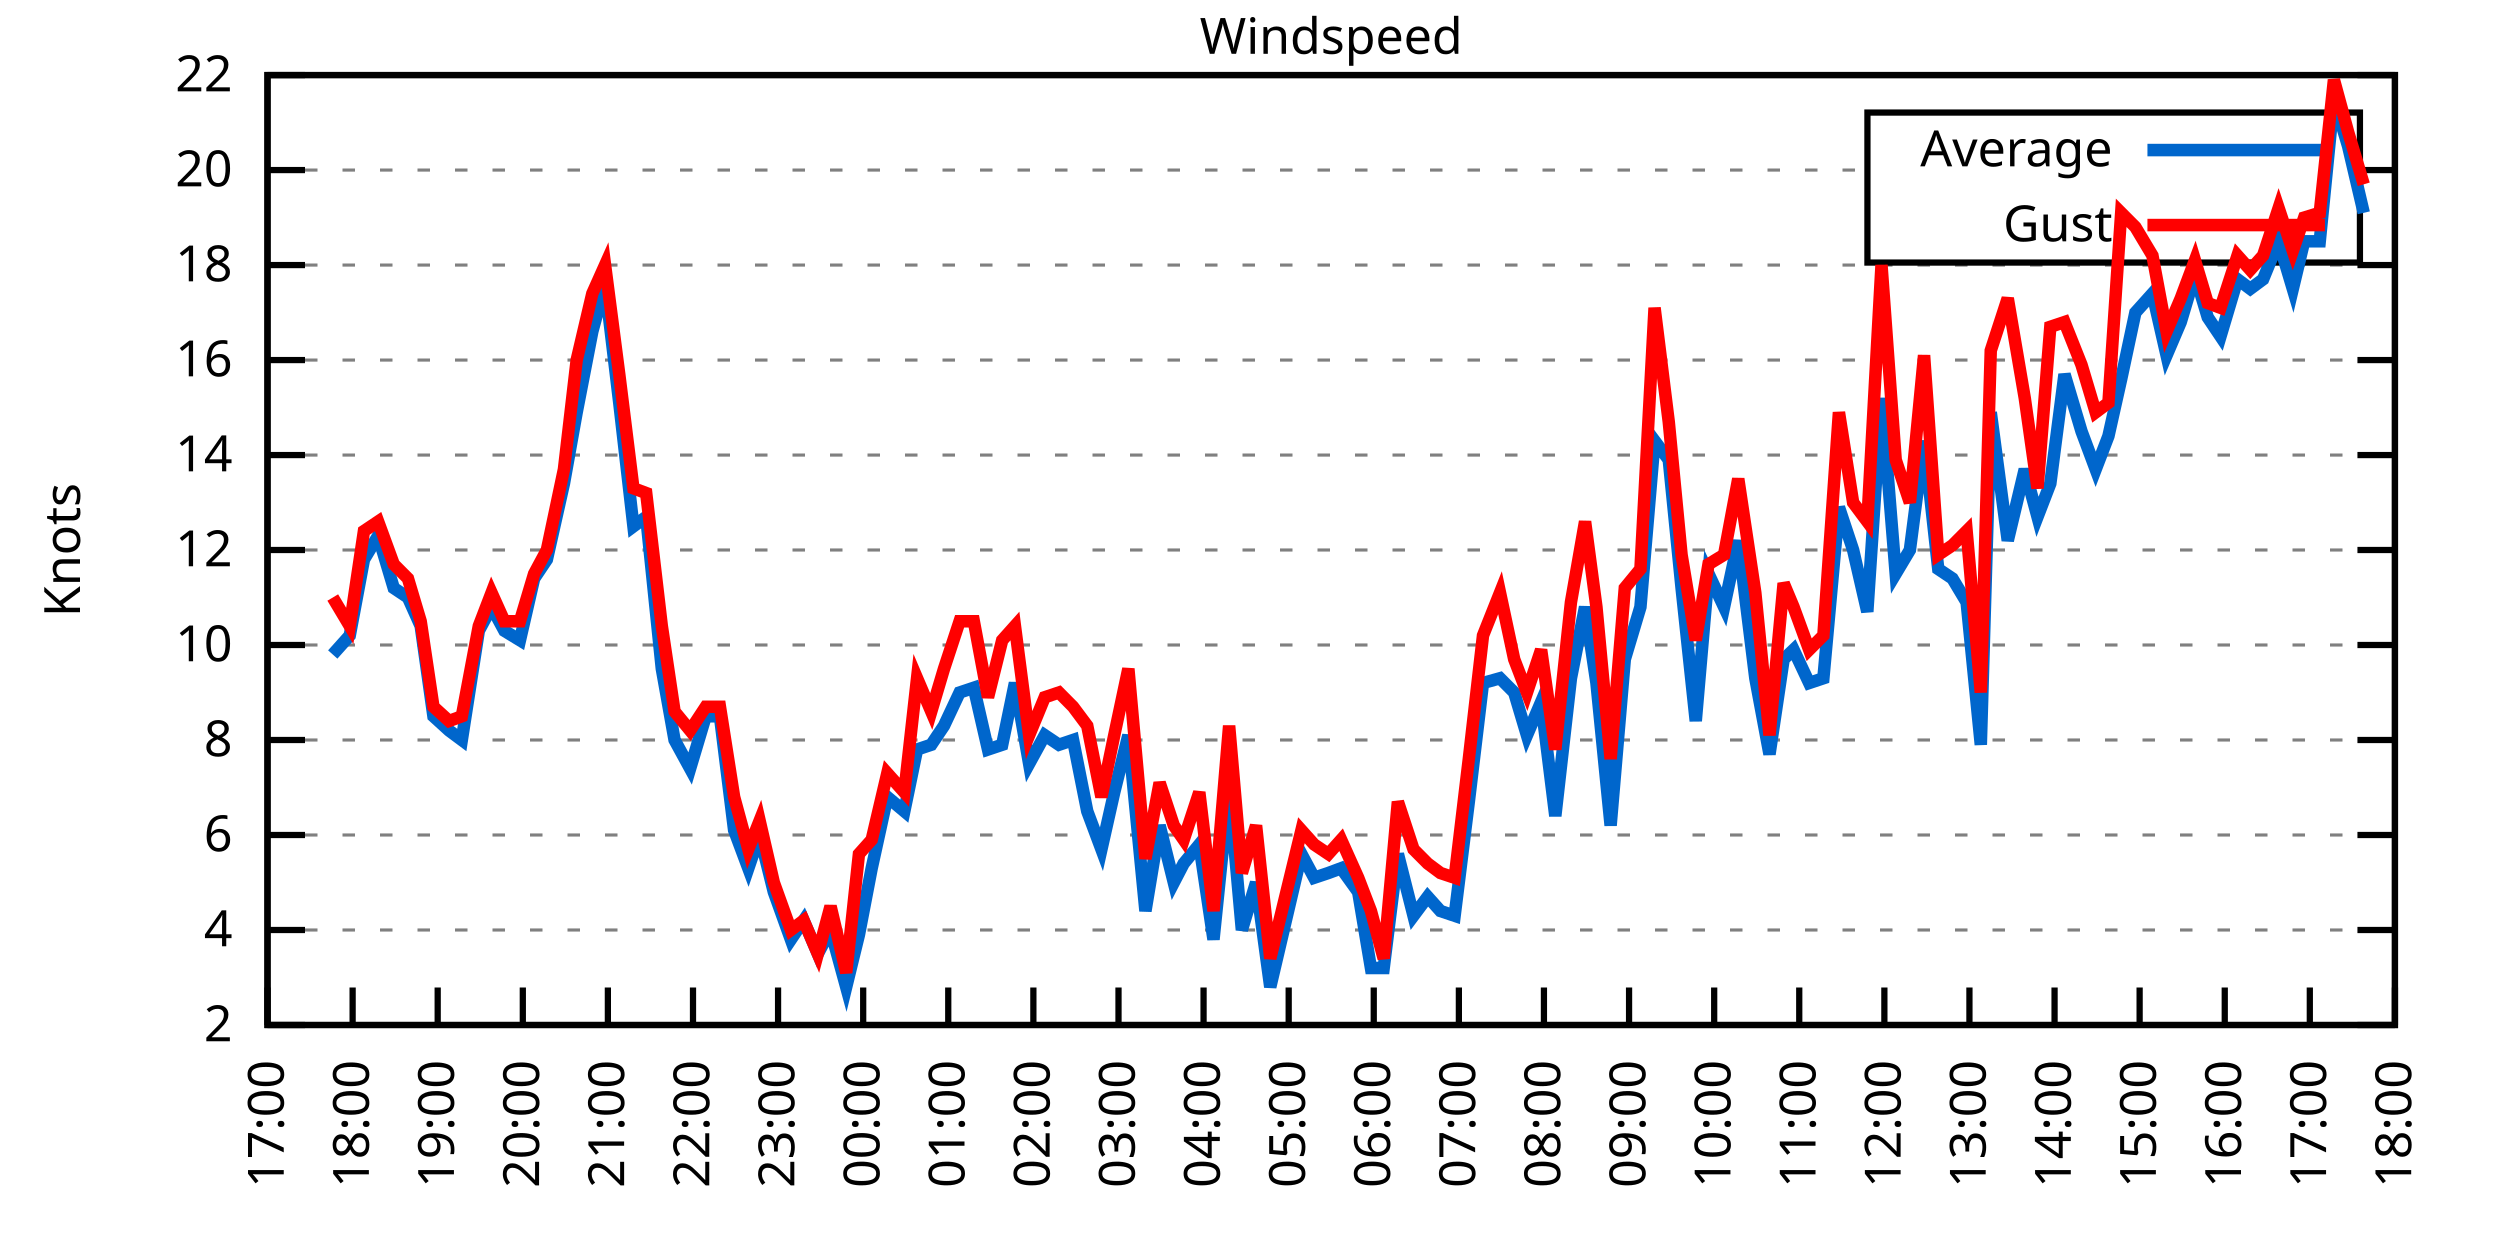
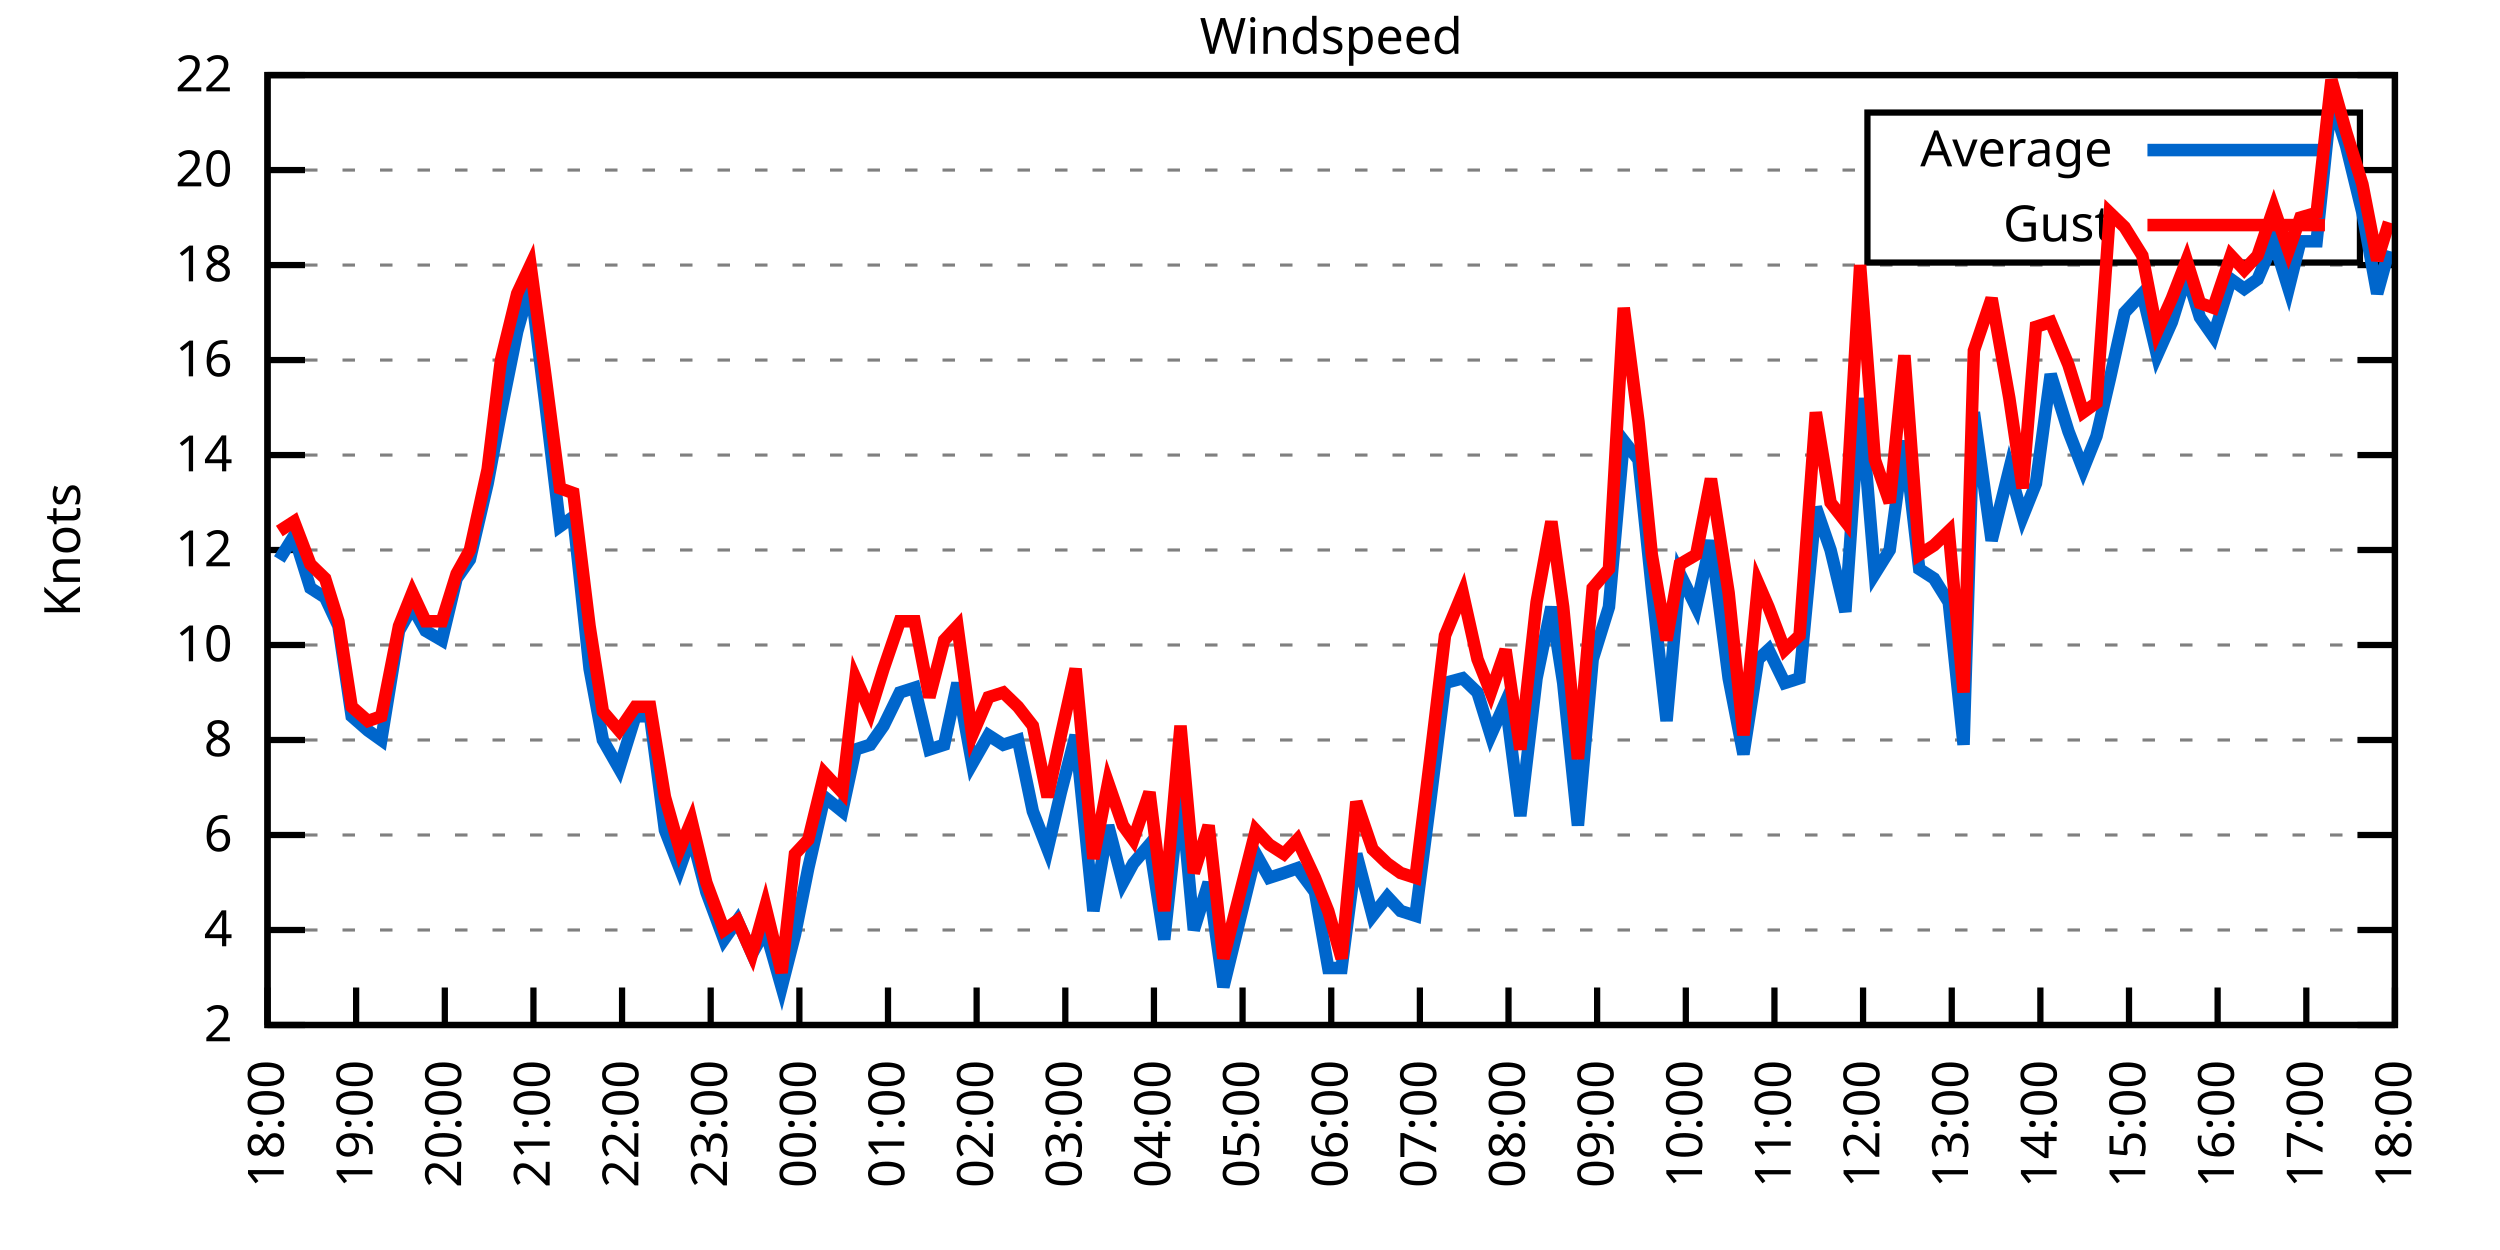
<svg xmlns="http://www.w3.org/2000/svg" xmlns:xlink="http://www.w3.org/1999/xlink" width="400" height="200" viewBox="0 0 400 200">
  <g id="gnuplot_canvas">
    <rect x="0" y="0" width="400" height="200" fill="none" />
    <defs>
      <circle id="gpDot" r="0.5" stroke-width="0.5" stroke="currentColor" />
      <path id="gpPt0" stroke-width="0.333" stroke="currentColor" d="M-1,0 h2 M0,-1 v2" />
      <path id="gpPt1" stroke-width="0.333" stroke="currentColor" d="M-1,-1 L1,1 M1,-1 L-1,1" />
      <path id="gpPt2" stroke-width="0.333" stroke="currentColor" d="M-1,0 L1,0 M0,-1 L0,1 M-1,-1 L1,1 M-1,1 L1,-1" />
      <rect id="gpPt3" stroke-width="0.333" stroke="currentColor" x="-1" y="-1" width="2" height="2" />
      <rect id="gpPt4" stroke-width="0.333" stroke="currentColor" fill="currentColor" x="-1" y="-1" width="2" height="2" />
      <circle id="gpPt5" stroke-width="0.333" stroke="currentColor" cx="0" cy="0" r="1" />
      <use xlink:href="#gpPt5" id="gpPt6" fill="currentColor" stroke="none" />
      <path id="gpPt7" stroke-width="0.333" stroke="currentColor" d="M0,-1.33 L-1.33,0.67 L1.33,0.67 z" />
      <use xlink:href="#gpPt7" id="gpPt8" fill="currentColor" stroke="none" />
      <use xlink:href="#gpPt7" id="gpPt9" stroke="currentColor" transform="rotate(180)" />
      <use xlink:href="#gpPt9" id="gpPt10" fill="currentColor" stroke="none" />
      <use xlink:href="#gpPt3" id="gpPt11" stroke="currentColor" transform="rotate(45)" />
      <use xlink:href="#gpPt11" id="gpPt12" fill="currentColor" stroke="none" />
      <path id="gpPt13" stroke-width="0.333" stroke="currentColor" d="M0,1.330 L1.265,0.411 L0.782,-1.067 L-0.782,-1.076 L-1.265,0.411 z" />
      <use xlink:href="#gpPt13" id="gpPt14" fill="currentColor" stroke="none" />
      <filter id="textbox" filterUnits="objectBoundingBox" x="0" y="0" height="1" width="1">
        <feFlood flood-color="white" flood-opacity="1" result="bgnd" />
        <feComposite in="SourceGraphic" in2="bgnd" operator="atop" />
      </filter>
      <filter id="greybox" filterUnits="objectBoundingBox" x="0" y="0" height="1" width="1">
        <feFlood flood-color="lightgrey" flood-opacity="1" result="grey" />
        <feComposite in="SourceGraphic" in2="grey" operator="atop" />
      </filter>
    </defs>
    <g fill="none" color="white" stroke="currentColor" stroke-width="1.00" stroke-linecap="butt" stroke-linejoin="miter">
</g>
    <g fill="none" color="black" stroke="currentColor" stroke-width="1.00" stroke-linecap="butt" stroke-linejoin="miter">
      <g stroke="none" shape-rendering="crispEdges">
        <polygon fill="rgb(255, 255, 255)" points="42.80,164.00 383.18,164.00 383.18,12.02 42.80,12.02 " />
      </g>
    </g>
    <g fill="none" color="black" stroke="currentColor" stroke-width="1.00" stroke-linecap="butt" stroke-linejoin="miter">
</g>
    <g fill="none" color="black" stroke="black" stroke-width="0.50" stroke-linecap="butt" stroke-linejoin="miter">
</g>
    <g fill="none" color="gray" stroke="currentColor" stroke-width="0.50" stroke-linecap="butt" stroke-linejoin="miter">
      <path stroke="gray" stroke-dasharray="2,4" class="gridline" d="M42.80,164.00 L383.19,164.00  " />
    </g>
    <g fill="none" color="gray" stroke="gray" stroke-width="1.00" stroke-linecap="butt" stroke-linejoin="miter">
</g>
    <g fill="none" color="black" stroke="currentColor" stroke-width="1.00" stroke-linecap="butt" stroke-linejoin="miter">
      <path stroke="black" d="M42.80,164.00 L48.80,164.00 M383.19,164.00 L377.19,164.00  " />
      <g transform="translate(37.20,166.60)" stroke="none" fill="black" font-family="Sans" font-size="8.00" text-anchor="end">
        <text>
          <tspan font-family="Sans"> 2</tspan>
        </text>
      </g>
    </g>
    <g fill="none" color="black" stroke="currentColor" stroke-width="1.00" stroke-linecap="butt" stroke-linejoin="miter">
</g>
    <g fill="none" color="black" stroke="black" stroke-width="0.50" stroke-linecap="butt" stroke-linejoin="miter">
</g>
    <g fill="none" color="gray" stroke="currentColor" stroke-width="0.50" stroke-linecap="butt" stroke-linejoin="miter">
      <path stroke="gray" stroke-dasharray="2,4" class="gridline" d="M42.80,148.80 L383.19,148.80  " />
    </g>
    <g fill="none" color="gray" stroke="gray" stroke-width="1.00" stroke-linecap="butt" stroke-linejoin="miter">
</g>
    <g fill="none" color="black" stroke="currentColor" stroke-width="1.00" stroke-linecap="butt" stroke-linejoin="miter">
      <path stroke="black" d="M42.80,148.80 L48.80,148.80 M383.19,148.80 L377.19,148.80  " />
      <g transform="translate(37.20,151.40)" stroke="none" fill="black" font-family="Sans" font-size="8.00" text-anchor="end">
        <text>
          <tspan font-family="Sans"> 4</tspan>
        </text>
      </g>
    </g>
    <g fill="none" color="black" stroke="currentColor" stroke-width="1.00" stroke-linecap="butt" stroke-linejoin="miter">
</g>
    <g fill="none" color="black" stroke="black" stroke-width="0.50" stroke-linecap="butt" stroke-linejoin="miter">
</g>
    <g fill="none" color="gray" stroke="currentColor" stroke-width="0.50" stroke-linecap="butt" stroke-linejoin="miter">
      <path stroke="gray" stroke-dasharray="2,4" class="gridline" d="M42.80,133.60 L383.19,133.60  " />
    </g>
    <g fill="none" color="gray" stroke="gray" stroke-width="1.00" stroke-linecap="butt" stroke-linejoin="miter">
</g>
    <g fill="none" color="black" stroke="currentColor" stroke-width="1.00" stroke-linecap="butt" stroke-linejoin="miter">
      <path stroke="black" d="M42.80,133.60 L48.80,133.60 M383.19,133.60 L377.19,133.60  " />
      <g transform="translate(37.20,136.20)" stroke="none" fill="black" font-family="Sans" font-size="8.00" text-anchor="end">
        <text>
          <tspan font-family="Sans"> 6</tspan>
        </text>
      </g>
    </g>
    <g fill="none" color="black" stroke="currentColor" stroke-width="1.00" stroke-linecap="butt" stroke-linejoin="miter">
</g>
    <g fill="none" color="black" stroke="black" stroke-width="0.50" stroke-linecap="butt" stroke-linejoin="miter">
</g>
    <g fill="none" color="gray" stroke="currentColor" stroke-width="0.50" stroke-linecap="butt" stroke-linejoin="miter">
      <path stroke="gray" stroke-dasharray="2,4" class="gridline" d="M42.80,118.40 L383.19,118.40  " />
    </g>
    <g fill="none" color="gray" stroke="gray" stroke-width="1.00" stroke-linecap="butt" stroke-linejoin="miter">
</g>
    <g fill="none" color="black" stroke="currentColor" stroke-width="1.00" stroke-linecap="butt" stroke-linejoin="miter">
      <path stroke="black" d="M42.80,118.40 L48.80,118.40 M383.19,118.40 L377.19,118.40  " />
      <g transform="translate(37.20,121.00)" stroke="none" fill="black" font-family="Sans" font-size="8.00" text-anchor="end">
        <text>
          <tspan font-family="Sans"> 8</tspan>
        </text>
      </g>
    </g>
    <g fill="none" color="black" stroke="currentColor" stroke-width="1.00" stroke-linecap="butt" stroke-linejoin="miter">
</g>
    <g fill="none" color="black" stroke="black" stroke-width="0.50" stroke-linecap="butt" stroke-linejoin="miter">
</g>
    <g fill="none" color="gray" stroke="currentColor" stroke-width="0.50" stroke-linecap="butt" stroke-linejoin="miter">
      <path stroke="gray" stroke-dasharray="2,4" class="gridline" d="M42.80,103.20 L383.19,103.20  " />
    </g>
    <g fill="none" color="gray" stroke="gray" stroke-width="1.00" stroke-linecap="butt" stroke-linejoin="miter">
</g>
    <g fill="none" color="black" stroke="currentColor" stroke-width="1.00" stroke-linecap="butt" stroke-linejoin="miter">
      <path stroke="black" d="M42.80,103.20 L48.80,103.20 M383.19,103.20 L377.19,103.20  " />
      <g transform="translate(37.20,105.80)" stroke="none" fill="black" font-family="Sans" font-size="8.00" text-anchor="end">
        <text>
          <tspan font-family="Sans"> 10</tspan>
        </text>
      </g>
    </g>
    <g fill="none" color="black" stroke="currentColor" stroke-width="1.00" stroke-linecap="butt" stroke-linejoin="miter">
</g>
    <g fill="none" color="black" stroke="black" stroke-width="0.50" stroke-linecap="butt" stroke-linejoin="miter">
</g>
    <g fill="none" color="gray" stroke="currentColor" stroke-width="0.50" stroke-linecap="butt" stroke-linejoin="miter">
      <path stroke="gray" stroke-dasharray="2,4" class="gridline" d="M42.80,88.00 L383.19,88.00  " />
    </g>
    <g fill="none" color="gray" stroke="gray" stroke-width="1.00" stroke-linecap="butt" stroke-linejoin="miter">
</g>
    <g fill="none" color="black" stroke="currentColor" stroke-width="1.00" stroke-linecap="butt" stroke-linejoin="miter">
      <path stroke="black" d="M42.80,88.00 L48.80,88.00 M383.19,88.00 L377.19,88.00  " />
      <g transform="translate(37.20,90.60)" stroke="none" fill="black" font-family="Sans" font-size="8.00" text-anchor="end">
        <text>
          <tspan font-family="Sans"> 12</tspan>
        </text>
      </g>
    </g>
    <g fill="none" color="black" stroke="currentColor" stroke-width="1.00" stroke-linecap="butt" stroke-linejoin="miter">
</g>
    <g fill="none" color="black" stroke="black" stroke-width="0.50" stroke-linecap="butt" stroke-linejoin="miter">
</g>
    <g fill="none" color="gray" stroke="currentColor" stroke-width="0.50" stroke-linecap="butt" stroke-linejoin="miter">
      <path stroke="gray" stroke-dasharray="2,4" class="gridline" d="M42.80,72.81 L383.19,72.81  " />
    </g>
    <g fill="none" color="gray" stroke="gray" stroke-width="1.00" stroke-linecap="butt" stroke-linejoin="miter">
</g>
    <g fill="none" color="black" stroke="currentColor" stroke-width="1.00" stroke-linecap="butt" stroke-linejoin="miter">
      <path stroke="black" d="M42.80,72.81 L48.80,72.81 M383.19,72.81 L377.19,72.81  " />
      <g transform="translate(37.20,75.41)" stroke="none" fill="black" font-family="Sans" font-size="8.00" text-anchor="end">
        <text>
          <tspan font-family="Sans"> 14</tspan>
        </text>
      </g>
    </g>
    <g fill="none" color="black" stroke="currentColor" stroke-width="1.00" stroke-linecap="butt" stroke-linejoin="miter">
</g>
    <g fill="none" color="black" stroke="black" stroke-width="0.50" stroke-linecap="butt" stroke-linejoin="miter">
</g>
    <g fill="none" color="gray" stroke="currentColor" stroke-width="0.50" stroke-linecap="butt" stroke-linejoin="miter">
      <path stroke="gray" stroke-dasharray="2,4" class="gridline" d="M42.80,57.61 L383.19,57.61  " />
    </g>
    <g fill="none" color="gray" stroke="gray" stroke-width="1.00" stroke-linecap="butt" stroke-linejoin="miter">
</g>
    <g fill="none" color="black" stroke="currentColor" stroke-width="1.00" stroke-linecap="butt" stroke-linejoin="miter">
      <path stroke="black" d="M42.80,57.61 L48.80,57.61 M383.19,57.61 L377.19,57.61  " />
      <g transform="translate(37.20,60.21)" stroke="none" fill="black" font-family="Sans" font-size="8.00" text-anchor="end">
        <text>
          <tspan font-family="Sans"> 16</tspan>
        </text>
      </g>
    </g>
    <g fill="none" color="black" stroke="currentColor" stroke-width="1.00" stroke-linecap="butt" stroke-linejoin="miter">
</g>
    <g fill="none" color="black" stroke="black" stroke-width="0.50" stroke-linecap="butt" stroke-linejoin="miter">
</g>
    <g fill="none" color="gray" stroke="currentColor" stroke-width="0.50" stroke-linecap="butt" stroke-linejoin="miter">
      <path stroke="gray" stroke-dasharray="2,4" class="gridline" d="M42.80,42.41 L383.19,42.41  " />
    </g>
    <g fill="none" color="gray" stroke="gray" stroke-width="1.00" stroke-linecap="butt" stroke-linejoin="miter">
</g>
    <g fill="none" color="black" stroke="currentColor" stroke-width="1.00" stroke-linecap="butt" stroke-linejoin="miter">
      <path stroke="black" d="M42.80,42.41 L48.80,42.41 M383.19,42.41 L377.19,42.41  " />
      <g transform="translate(37.20,45.01)" stroke="none" fill="black" font-family="Sans" font-size="8.00" text-anchor="end">
        <text>
          <tspan font-family="Sans"> 18</tspan>
        </text>
      </g>
    </g>
    <g fill="none" color="black" stroke="currentColor" stroke-width="1.00" stroke-linecap="butt" stroke-linejoin="miter">
</g>
    <g fill="none" color="black" stroke="black" stroke-width="0.50" stroke-linecap="butt" stroke-linejoin="miter">
</g>
    <g fill="none" color="gray" stroke="currentColor" stroke-width="0.50" stroke-linecap="butt" stroke-linejoin="miter">
      <path stroke="gray" stroke-dasharray="2,4" class="gridline" d="M42.80,27.21 L298.79,27.21 M377.59,27.21 L383.19,27.21  " />
    </g>
    <g fill="none" color="gray" stroke="gray" stroke-width="1.00" stroke-linecap="butt" stroke-linejoin="miter">
</g>
    <g fill="none" color="black" stroke="currentColor" stroke-width="1.00" stroke-linecap="butt" stroke-linejoin="miter">
      <path stroke="black" d="M42.80,27.21 L48.80,27.21 M383.19,27.21 L377.19,27.21  " />
      <g transform="translate(37.20,29.81)" stroke="none" fill="black" font-family="Sans" font-size="8.00" text-anchor="end">
        <text>
          <tspan font-family="Sans"> 20</tspan>
        </text>
      </g>
    </g>
    <g fill="none" color="black" stroke="currentColor" stroke-width="1.00" stroke-linecap="butt" stroke-linejoin="miter">
</g>
    <g fill="none" color="black" stroke="black" stroke-width="0.50" stroke-linecap="butt" stroke-linejoin="miter">
</g>
    <g fill="none" color="gray" stroke="currentColor" stroke-width="0.50" stroke-linecap="butt" stroke-linejoin="miter">
      <path stroke="gray" stroke-dasharray="2,4" class="gridline" d="M42.80,12.01 L383.19,12.01  " />
    </g>
    <g fill="none" color="gray" stroke="gray" stroke-width="1.00" stroke-linecap="butt" stroke-linejoin="miter">
</g>
    <g fill="none" color="black" stroke="currentColor" stroke-width="1.00" stroke-linecap="butt" stroke-linejoin="miter">
      <path stroke="black" d="M42.80,12.01 L48.80,12.01 M383.19,12.01 L377.19,12.01  " />
      <g transform="translate(37.20,14.61)" stroke="none" fill="black" font-family="Sans" font-size="8.00" text-anchor="end">
        <text>
          <tspan font-family="Sans"> 22</tspan>
        </text>
      </g>
    </g>
    <g fill="none" color="black" stroke="currentColor" stroke-width="1.00" stroke-linecap="butt" stroke-linejoin="miter">
      <path stroke="black" d="M42.80,164.00 L42.80,158.00  " />
      <g transform="translate(45.40,169.60) rotate(270.00)" stroke="none" fill="black" font-family="Sans" font-size="8.00" text-anchor="end">
        <text>
-           <tspan font-family="Sans">17:00</tspan>
-         </text>
-       </g>
-     </g>
-     <g fill="none" color="black" stroke="currentColor" stroke-width="1.00" stroke-linecap="butt" stroke-linejoin="miter">
-       <path stroke="black" d="M56.42,164.00 L56.42,158.00  " />
-       <g transform="translate(59.02,169.60) rotate(270.00)" stroke="none" fill="black" font-family="Sans" font-size="8.00" text-anchor="end">
-         <text>
          <tspan font-family="Sans">18:00</tspan>
        </text>
      </g>
    </g>
    <g fill="none" color="black" stroke="currentColor" stroke-width="1.00" stroke-linecap="butt" stroke-linejoin="miter">
-       <path stroke="black" d="M70.03,164.00 L70.03,158.00  " />
-       <g transform="translate(72.63,169.60) rotate(270.00)" stroke="none" fill="black" font-family="Sans" font-size="8.00" text-anchor="end">
+       <path stroke="black" d="M56.98,164.00 L56.98,158.00  " />
+       <g transform="translate(59.58,169.60) rotate(270.00)" stroke="none" fill="black" font-family="Sans" font-size="8.00" text-anchor="end">
        <text>
          <tspan font-family="Sans">19:00</tspan>
        </text>
      </g>
    </g>
    <g fill="none" color="black" stroke="currentColor" stroke-width="1.00" stroke-linecap="butt" stroke-linejoin="miter">
-       <path stroke="black" d="M83.65,164.00 L83.65,158.00  " />
-       <g transform="translate(86.25,169.60) rotate(270.00)" stroke="none" fill="black" font-family="Sans" font-size="8.00" text-anchor="end">
+       <path stroke="black" d="M71.17,164.00 L71.17,158.00  " />
+       <g transform="translate(73.77,169.60) rotate(270.00)" stroke="none" fill="black" font-family="Sans" font-size="8.00" text-anchor="end">
        <text>
          <tspan font-family="Sans">20:00</tspan>
        </text>
      </g>
    </g>
    <g fill="none" color="black" stroke="currentColor" stroke-width="1.00" stroke-linecap="butt" stroke-linejoin="miter">
-       <path stroke="black" d="M97.26,164.00 L97.26,158.00  " />
-       <g transform="translate(99.86,169.60) rotate(270.00)" stroke="none" fill="black" font-family="Sans" font-size="8.00" text-anchor="end">
+       <path stroke="black" d="M85.35,164.00 L85.35,158.00  " />
+       <g transform="translate(87.95,169.60) rotate(270.00)" stroke="none" fill="black" font-family="Sans" font-size="8.00" text-anchor="end">
        <text>
          <tspan font-family="Sans">21:00</tspan>
        </text>
      </g>
    </g>
    <g fill="none" color="black" stroke="currentColor" stroke-width="1.00" stroke-linecap="butt" stroke-linejoin="miter">
-       <path stroke="black" d="M110.88,164.00 L110.88,158.00  " />
-       <g transform="translate(113.48,169.60) rotate(270.00)" stroke="none" fill="black" font-family="Sans" font-size="8.00" text-anchor="end">
+       <path stroke="black" d="M99.53,164.00 L99.53,158.00  " />
+       <g transform="translate(102.13,169.60) rotate(270.00)" stroke="none" fill="black" font-family="Sans" font-size="8.00" text-anchor="end">
        <text>
          <tspan font-family="Sans">22:00</tspan>
        </text>
      </g>
    </g>
    <g fill="none" color="black" stroke="currentColor" stroke-width="1.00" stroke-linecap="butt" stroke-linejoin="miter">
-       <path stroke="black" d="M124.49,164.00 L124.49,158.00  " />
-       <g transform="translate(127.09,169.60) rotate(270.00)" stroke="none" fill="black" font-family="Sans" font-size="8.00" text-anchor="end">
+       <path stroke="black" d="M113.71,164.00 L113.71,158.00  " />
+       <g transform="translate(116.31,169.60) rotate(270.00)" stroke="none" fill="black" font-family="Sans" font-size="8.00" text-anchor="end">
        <text>
          <tspan font-family="Sans">23:00</tspan>
        </text>
      </g>
    </g>
    <g fill="none" color="black" stroke="currentColor" stroke-width="1.00" stroke-linecap="butt" stroke-linejoin="miter">
-       <path stroke="black" d="M138.11,164.00 L138.11,158.00  " />
-       <g transform="translate(140.71,169.60) rotate(270.00)" stroke="none" fill="black" font-family="Sans" font-size="8.00" text-anchor="end">
+       <path stroke="black" d="M127.90,164.00 L127.90,158.00  " />
+       <g transform="translate(130.50,169.60) rotate(270.00)" stroke="none" fill="black" font-family="Sans" font-size="8.00" text-anchor="end">
        <text>
          <tspan font-family="Sans">00:00</tspan>
        </text>
      </g>
    </g>
    <g fill="none" color="black" stroke="currentColor" stroke-width="1.00" stroke-linecap="butt" stroke-linejoin="miter">
-       <path stroke="black" d="M151.72,164.00 L151.72,158.00  " />
-       <g transform="translate(154.32,169.60) rotate(270.00)" stroke="none" fill="black" font-family="Sans" font-size="8.00" text-anchor="end">
+       <path stroke="black" d="M142.08,164.00 L142.08,158.00  " />
+       <g transform="translate(144.68,169.60) rotate(270.00)" stroke="none" fill="black" font-family="Sans" font-size="8.00" text-anchor="end">
        <text>
          <tspan font-family="Sans">01:00</tspan>
        </text>
      </g>
    </g>
    <g fill="none" color="black" stroke="currentColor" stroke-width="1.00" stroke-linecap="butt" stroke-linejoin="miter">
-       <path stroke="black" d="M165.34,164.00 L165.34,158.00  " />
-       <g transform="translate(167.94,169.60) rotate(270.00)" stroke="none" fill="black" font-family="Sans" font-size="8.00" text-anchor="end">
+       <path stroke="black" d="M156.26,164.00 L156.26,158.00  " />
+       <g transform="translate(158.86,169.60) rotate(270.00)" stroke="none" fill="black" font-family="Sans" font-size="8.00" text-anchor="end">
        <text>
          <tspan font-family="Sans">02:00</tspan>
        </text>
      </g>
    </g>
    <g fill="none" color="black" stroke="currentColor" stroke-width="1.00" stroke-linecap="butt" stroke-linejoin="miter">
-       <path stroke="black" d="M178.96,164.00 L178.96,158.00  " />
-       <g transform="translate(181.56,169.60) rotate(270.00)" stroke="none" fill="black" font-family="Sans" font-size="8.00" text-anchor="end">
+       <path stroke="black" d="M170.45,164.00 L170.45,158.00  " />
+       <g transform="translate(173.05,169.60) rotate(270.00)" stroke="none" fill="black" font-family="Sans" font-size="8.00" text-anchor="end">
        <text>
          <tspan font-family="Sans">03:00</tspan>
        </text>
      </g>
    </g>
    <g fill="none" color="black" stroke="currentColor" stroke-width="1.00" stroke-linecap="butt" stroke-linejoin="miter">
-       <path stroke="black" d="M192.57,164.00 L192.57,158.00  " />
-       <g transform="translate(195.17,169.60) rotate(270.00)" stroke="none" fill="black" font-family="Sans" font-size="8.00" text-anchor="end">
+       <path stroke="black" d="M184.63,164.00 L184.63,158.00  " />
+       <g transform="translate(187.23,169.60) rotate(270.00)" stroke="none" fill="black" font-family="Sans" font-size="8.00" text-anchor="end">
        <text>
          <tspan font-family="Sans">04:00</tspan>
        </text>
      </g>
    </g>
    <g fill="none" color="black" stroke="currentColor" stroke-width="1.00" stroke-linecap="butt" stroke-linejoin="miter">
-       <path stroke="black" d="M206.19,164.00 L206.19,158.00  " />
-       <g transform="translate(208.79,169.60) rotate(270.00)" stroke="none" fill="black" font-family="Sans" font-size="8.00" text-anchor="end">
+       <path stroke="black" d="M198.81,164.00 L198.81,158.00  " />
+       <g transform="translate(201.41,169.60) rotate(270.00)" stroke="none" fill="black" font-family="Sans" font-size="8.00" text-anchor="end">
        <text>
          <tspan font-family="Sans">05:00</tspan>
        </text>
      </g>
    </g>
    <g fill="none" color="black" stroke="currentColor" stroke-width="1.00" stroke-linecap="butt" stroke-linejoin="miter">
-       <path stroke="black" d="M219.80,164.00 L219.80,158.00  " />
-       <g transform="translate(222.40,169.60) rotate(270.00)" stroke="none" fill="black" font-family="Sans" font-size="8.00" text-anchor="end">
+       <path stroke="black" d="M213.00,164.00 L213.00,158.00  " />
+       <g transform="translate(215.60,169.60) rotate(270.00)" stroke="none" fill="black" font-family="Sans" font-size="8.00" text-anchor="end">
        <text>
          <tspan font-family="Sans">06:00</tspan>
        </text>
      </g>
    </g>
    <g fill="none" color="black" stroke="currentColor" stroke-width="1.00" stroke-linecap="butt" stroke-linejoin="miter">
-       <path stroke="black" d="M233.42,164.00 L233.42,158.00  " />
-       <g transform="translate(236.02,169.60) rotate(270.00)" stroke="none" fill="black" font-family="Sans" font-size="8.00" text-anchor="end">
+       <path stroke="black" d="M227.18,164.00 L227.18,158.00  " />
+       <g transform="translate(229.78,169.60) rotate(270.00)" stroke="none" fill="black" font-family="Sans" font-size="8.00" text-anchor="end">
        <text>
          <tspan font-family="Sans">07:00</tspan>
        </text>
      </g>
    </g>
    <g fill="none" color="black" stroke="currentColor" stroke-width="1.00" stroke-linecap="butt" stroke-linejoin="miter">
-       <path stroke="black" d="M247.03,164.00 L247.03,158.00  " />
-       <g transform="translate(249.63,169.60) rotate(270.00)" stroke="none" fill="black" font-family="Sans" font-size="8.00" text-anchor="end">
+       <path stroke="black" d="M241.36,164.00 L241.36,158.00  " />
+       <g transform="translate(243.96,169.60) rotate(270.00)" stroke="none" fill="black" font-family="Sans" font-size="8.00" text-anchor="end">
        <text>
          <tspan font-family="Sans">08:00</tspan>
        </text>
      </g>
    </g>
    <g fill="none" color="black" stroke="currentColor" stroke-width="1.00" stroke-linecap="butt" stroke-linejoin="miter">
-       <path stroke="black" d="M260.65,164.00 L260.65,158.00  " />
-       <g transform="translate(263.25,169.60) rotate(270.00)" stroke="none" fill="black" font-family="Sans" font-size="8.00" text-anchor="end">
+       <path stroke="black" d="M255.54,164.00 L255.54,158.00  " />
+       <g transform="translate(258.14,169.60) rotate(270.00)" stroke="none" fill="black" font-family="Sans" font-size="8.00" text-anchor="end">
        <text>
          <tspan font-family="Sans">09:00</tspan>
        </text>
      </g>
    </g>
    <g fill="none" color="black" stroke="currentColor" stroke-width="1.00" stroke-linecap="butt" stroke-linejoin="miter">
-       <path stroke="black" d="M274.27,164.00 L274.27,158.00  " />
-       <g transform="translate(276.87,169.60) rotate(270.00)" stroke="none" fill="black" font-family="Sans" font-size="8.00" text-anchor="end">
+       <path stroke="black" d="M269.73,164.00 L269.73,158.00  " />
+       <g transform="translate(272.33,169.60) rotate(270.00)" stroke="none" fill="black" font-family="Sans" font-size="8.00" text-anchor="end">
        <text>
          <tspan font-family="Sans">10:00</tspan>
        </text>
      </g>
    </g>
    <g fill="none" color="black" stroke="currentColor" stroke-width="1.00" stroke-linecap="butt" stroke-linejoin="miter">
-       <path stroke="black" d="M287.88,164.00 L287.88,158.00  " />
-       <g transform="translate(290.48,169.60) rotate(270.00)" stroke="none" fill="black" font-family="Sans" font-size="8.00" text-anchor="end">
+       <path stroke="black" d="M283.91,164.00 L283.91,158.00  " />
+       <g transform="translate(286.51,169.60) rotate(270.00)" stroke="none" fill="black" font-family="Sans" font-size="8.00" text-anchor="end">
        <text>
          <tspan font-family="Sans">11:00</tspan>
        </text>
      </g>
    </g>
    <g fill="none" color="black" stroke="currentColor" stroke-width="1.00" stroke-linecap="butt" stroke-linejoin="miter">
-       <path stroke="black" d="M301.50,164.00 L301.50,158.00  " />
-       <g transform="translate(304.10,169.60) rotate(270.00)" stroke="none" fill="black" font-family="Sans" font-size="8.00" text-anchor="end">
+       <path stroke="black" d="M298.09,164.00 L298.09,158.00  " />
+       <g transform="translate(300.69,169.60) rotate(270.00)" stroke="none" fill="black" font-family="Sans" font-size="8.00" text-anchor="end">
        <text>
          <tspan font-family="Sans">12:00</tspan>
        </text>
      </g>
    </g>
    <g fill="none" color="black" stroke="currentColor" stroke-width="1.00" stroke-linecap="butt" stroke-linejoin="miter">
-       <path stroke="black" d="M315.11,164.00 L315.11,158.00  " />
-       <g transform="translate(317.71,169.60) rotate(270.00)" stroke="none" fill="black" font-family="Sans" font-size="8.00" text-anchor="end">
+       <path stroke="black" d="M312.28,164.00 L312.28,158.00  " />
+       <g transform="translate(314.88,169.60) rotate(270.00)" stroke="none" fill="black" font-family="Sans" font-size="8.00" text-anchor="end">
        <text>
          <tspan font-family="Sans">13:00</tspan>
        </text>
      </g>
    </g>
    <g fill="none" color="black" stroke="currentColor" stroke-width="1.00" stroke-linecap="butt" stroke-linejoin="miter">
-       <path stroke="black" d="M328.73,164.00 L328.73,158.00  " />
-       <g transform="translate(331.33,169.60) rotate(270.00)" stroke="none" fill="black" font-family="Sans" font-size="8.00" text-anchor="end">
+       <path stroke="black" d="M326.46,164.00 L326.46,158.00  " />
+       <g transform="translate(329.06,169.60) rotate(270.00)" stroke="none" fill="black" font-family="Sans" font-size="8.00" text-anchor="end">
        <text>
          <tspan font-family="Sans">14:00</tspan>
        </text>
      </g>
    </g>
    <g fill="none" color="black" stroke="currentColor" stroke-width="1.00" stroke-linecap="butt" stroke-linejoin="miter">
-       <path stroke="black" d="M342.34,164.00 L342.34,158.00  " />
-       <g transform="translate(344.94,169.60) rotate(270.00)" stroke="none" fill="black" font-family="Sans" font-size="8.00" text-anchor="end">
+       <path stroke="black" d="M340.64,164.00 L340.64,158.00  " />
+       <g transform="translate(343.24,169.60) rotate(270.00)" stroke="none" fill="black" font-family="Sans" font-size="8.00" text-anchor="end">
        <text>
          <tspan font-family="Sans">15:00</tspan>
        </text>
      </g>
    </g>
    <g fill="none" color="black" stroke="currentColor" stroke-width="1.00" stroke-linecap="butt" stroke-linejoin="miter">
-       <path stroke="black" d="M355.96,164.00 L355.96,158.00  " />
-       <g transform="translate(358.56,169.60) rotate(270.00)" stroke="none" fill="black" font-family="Sans" font-size="8.00" text-anchor="end">
+       <path stroke="black" d="M354.82,164.00 L354.82,158.00  " />
+       <g transform="translate(357.42,169.60) rotate(270.00)" stroke="none" fill="black" font-family="Sans" font-size="8.00" text-anchor="end">
        <text>
          <tspan font-family="Sans">16:00</tspan>
        </text>
      </g>
    </g>
    <g fill="none" color="black" stroke="currentColor" stroke-width="1.00" stroke-linecap="butt" stroke-linejoin="miter">
-       <path stroke="black" d="M369.57,164.00 L369.57,158.00  " />
-       <g transform="translate(372.17,169.60) rotate(270.00)" stroke="none" fill="black" font-family="Sans" font-size="8.00" text-anchor="end">
+       <path stroke="black" d="M369.01,164.00 L369.01,158.00  " />
+       <g transform="translate(371.61,169.60) rotate(270.00)" stroke="none" fill="black" font-family="Sans" font-size="8.00" text-anchor="end">
        <text>
          <tspan font-family="Sans">17:00</tspan>
        </text>
      </g>
    </g>
    <g fill="none" color="black" stroke="currentColor" stroke-width="1.00" stroke-linecap="butt" stroke-linejoin="miter">
      <path stroke="black" d="M383.19,164.00 L383.19,158.00  " />
      <g transform="translate(385.79,169.60) rotate(270.00)" stroke="none" fill="black" font-family="Sans" font-size="8.00" text-anchor="end">
        <text>
          <tspan font-family="Sans">18:00</tspan>
        </text>
      </g>
    </g>
    <g fill="none" color="black" stroke="currentColor" stroke-width="1.00" stroke-linecap="butt" stroke-linejoin="miter">
</g>
    <g fill="none" color="black" stroke="currentColor" stroke-width="1.00" stroke-linecap="butt" stroke-linejoin="miter">
      <path stroke="black" d="M42.80,12.01 L42.80,164.00 L383.19,164.00 L383.19,12.01 L42.80,12.01 Z  " />
    </g>
    <g fill="none" color="black" stroke="currentColor" stroke-width="1.00" stroke-linecap="butt" stroke-linejoin="miter">
</g>
    <g fill="none" color="black" stroke="currentColor" stroke-width="1.00" stroke-linecap="butt" stroke-linejoin="miter">
      <path stroke="black" d="M298.79,42.01 L298.79,18.01 L377.59,18.01 L377.59,42.01 L298.79,42.01 Z  " />
    </g>
    <g id="Windspeed_plot_1">
      <g fill="none" color="white" stroke="black" stroke-width="2.00" stroke-linecap="butt" stroke-linejoin="miter">
</g>
      <g fill="none" color="black" stroke="currentColor" stroke-width="2.00" stroke-linecap="butt" stroke-linejoin="miter">
        <g transform="translate(337.99,26.61)" stroke="none" fill="black" font-family="Sans" font-size="8.00" text-anchor="end">
          <text>
            <tspan font-family="Sans">Average</tspan>
          </text>
        </g>
      </g>
      <g fill="none" color="black" stroke="currentColor" stroke-width="2.00" stroke-linecap="butt" stroke-linejoin="miter">
-         <path stroke="rgb(  0, 102, 204)" d="M343.59,24.01 L371.99,24.01 M53.24,104.72 L55.96,101.68 L58.23,89.52 L60.50,85.73 L63.00,94.08 L65.27,95.60   L67.31,100.16 L69.35,114.60 L71.85,116.88 L73.89,118.40 L76.61,100.92 L78.65,97.12 L80.70,100.92 L83.19,102.44   L85.46,92.56 L87.50,89.52 L90.23,77.37 L92.27,65.97 L94.77,53.05 L96.81,45.45 L99.08,64.45 L101.35,84.21   L103.39,82.69 L105.89,107.00 L107.93,118.40 L110.42,122.96 L112.92,114.60 L115.19,114.60 L117.46,132.84 L119.73,138.92   L121.54,133.60 L123.81,142.72 L126.54,150.32 L128.58,147.28 L130.85,152.60 L132.89,148.80 L135.39,157.92 L137.43,149.56   L139.47,138.92 L141.97,127.52 L144.69,129.80 L146.73,119.92 L149.00,119.16 L151.04,116.12 L153.54,110.80 L155.81,110.04   L158.08,119.92 L160.35,119.16 L162.39,109.28 L164.66,122.20 L167.16,117.64 L169.43,119.16 L171.69,118.40 L173.96,129.80   L176.23,135.88 L178.28,126.76 L180.54,117.64 L183.27,145.76 L185.54,132.08 L187.81,141.20 L189.39,138.16 L191.89,135.12   L194.16,150.32 L196.66,126.00 L198.70,148.80 L200.97,141.20 L203.24,157.92 L208.23,136.64 L210.27,140.44 L212.54,139.68   L214.58,138.92 L217.31,142.72 L219.35,154.88 L221.39,154.88 L223.66,136.64 L226.16,146.52 L228.43,143.48 L230.47,145.76   L232.74,146.52 L235.01,128.28 L237.28,109.28 L240.00,108.52 L242.27,110.80 L244.31,117.64 L246.58,112.32 L248.85,130.56   L251.35,108.52 L253.61,97.12 L255.43,109.28 L257.70,132.08 L259.97,105.48 L262.47,97.12 L264.73,70.53 L267.00,73.57   L269.05,94.08 L271.32,115.36 L273.36,91.80 L275.85,97.12 L278.12,86.49 L280.85,108.52 L283.12,120.68 L285.38,105.48   L286.97,103.96 L289.47,109.28 L291.74,108.52 L294.23,81.17 L296.50,88.00 L298.77,97.88 L301.04,63.69 L303.31,91.80   L305.58,88.00 L307.85,70.53 L310.12,91.04 L312.39,92.56 L314.66,96.36 L316.93,119.16 L318.52,65.97 L321.24,86.49   L323.96,75.09 L326.00,82.69 L328.05,77.37 L330.32,59.89 L333.04,69.01 L335.31,75.09 L337.35,69.77 L339.39,60.65   L341.66,50.01 L344.39,46.97 L346.65,56.85 L348.92,51.53 L351.19,43.93 L353.24,50.77 L355.28,53.81 L358.00,44.69   L360.04,46.21 L362.09,44.69 L364.58,38.61 L366.85,46.21 L368.67,38.61 L371.16,38.61 L373.43,15.81 L375.70,23.41   L378.20,34.05  " />
+         <path stroke="rgb(  0, 102, 204)" d="M343.59,24.01 L371.99,24.01 M44.69,89.52 L47.05,85.73 L49.66,94.08 L52.02,95.60 L54.15,100.16 L56.27,114.60   L58.87,116.88 L61.00,118.40 L63.84,100.92 L65.97,97.12 L68.09,100.92 L70.69,102.44 L73.06,92.56 L75.18,89.52   L78.02,77.37 L80.15,65.97 L82.75,53.05 L84.88,45.45 L87.24,64.45 L89.60,84.21 L91.73,82.69 L94.33,107.00   L96.46,118.40 L99.06,122.96 L101.66,114.60 L104.02,114.60 L106.39,132.84 L108.75,138.92 L110.64,133.60 L113.01,142.72   L115.84,150.32 L117.97,147.28 L120.33,152.60 L122.46,148.80 L125.06,157.92 L127.19,149.56 L129.32,138.92 L131.92,127.52   L134.75,129.80 L136.88,119.92 L139.24,119.16 L141.37,116.12 L143.97,110.80 L146.34,110.04 L148.70,119.92 L151.06,119.16   L153.19,109.28 L155.55,122.20 L158.15,117.64 L160.52,119.16 L162.88,118.40 L165.25,129.80 L167.61,135.88 L169.74,126.76   L172.10,117.64 L174.94,145.76 L177.30,132.08 L179.67,141.20 L181.32,138.16 L183.92,135.12 L186.28,150.32 L188.88,126.00   L191.01,148.80 L193.38,141.20 L195.74,157.92 L200.94,136.64 L203.07,140.44 L205.43,139.68 L207.56,138.92 L210.39,142.72   L212.52,154.88 L214.65,154.88 L217.01,136.64 L219.61,146.52 L221.98,143.48 L224.10,145.76 L226.47,146.52 L228.83,128.28   L231.20,109.28 L234.03,108.52 L236.40,110.80 L238.52,117.64 L240.89,112.32 L243.25,130.56 L245.85,108.52 L248.22,97.12   L250.11,109.28 L252.47,132.08 L254.83,105.48 L257.43,97.12 L259.80,70.53 L262.16,73.57 L264.29,94.08 L266.65,115.36   L268.78,91.80 L271.38,97.12 L273.75,86.49 L276.58,108.52 L278.95,120.68 L281.31,105.48 L282.96,103.96 L285.56,109.28   L287.93,108.52 L290.53,81.17 L292.89,88.00 L295.26,97.88 L297.62,63.69 L299.98,91.80 L302.35,88.00 L304.71,70.53   L307.08,91.04 L309.44,92.56 L311.80,96.36 L314.17,119.16 L315.82,65.97 L318.66,86.49 L321.49,75.09 L323.62,82.69   L325.75,77.37 L328.11,59.89 L330.95,69.01 L333.31,75.09 L335.44,69.77 L337.57,60.65 L339.93,50.01 L342.77,46.97   L345.13,56.85 L347.50,51.53 L349.86,43.93 L351.99,50.77 L354.12,53.81 L356.95,44.69 L359.08,46.21 L361.21,44.69   L363.81,38.61 L366.17,46.21 L368.06,38.61 L370.66,38.61 L373.03,15.81 L375.39,23.41 L377.99,34.05 L380.35,46.97   L382.24,40.13  " />
      </g>
    </g>
    <g id="Windspeed_plot_2">
      <g fill="none" color="black" stroke="currentColor" stroke-width="2.00" stroke-linecap="butt" stroke-linejoin="miter">
        <g transform="translate(337.99,38.61)" stroke="none" fill="black" font-family="Sans" font-size="8.00" text-anchor="end">
          <text>
            <tspan font-family="Sans">Gust</tspan>
          </text>
        </g>
      </g>
      <g fill="none" color="black" stroke="currentColor" stroke-width="2.00" stroke-linecap="butt" stroke-linejoin="miter">
-         <path stroke="rgb(255,   0,   0)" d="M343.59,36.01 L371.99,36.01 M53.24,95.60 L55.96,100.16 L58.23,84.97 L60.50,83.45 L63.00,90.28 L65.27,92.56   L67.31,99.40 L69.35,113.08 L71.85,115.36 L73.89,114.60 L76.61,100.16 L78.65,94.84 L80.70,99.40 L83.19,99.40   L85.46,91.80 L87.50,88.00 L90.23,75.09 L92.27,57.61 L94.77,46.97 L96.81,42.41 L99.08,59.89 L101.35,78.13   L103.39,78.89 L105.89,100.16 L107.93,113.84 L110.42,116.88 L112.92,113.08 L115.19,113.08 L117.46,127.52 L119.73,135.88   L121.54,131.32 L123.81,141.20 L126.54,148.80 L128.58,147.28 L130.85,152.60 L132.89,145.00 L135.39,155.64 L137.43,136.64   L139.47,134.36 L141.97,123.72 L144.69,126.76 L146.73,108.52 L149.00,113.84 L151.04,107.00 L153.54,99.40 L155.81,99.40   L158.08,111.56 L160.35,102.44 L162.39,100.16 L164.66,117.64 L167.16,111.56 L169.43,110.80 L171.69,113.08 L173.96,116.12   L176.23,127.52 L178.28,117.64 L180.54,107.00 L183.27,137.40 L185.54,125.24 L187.81,132.08 L189.39,134.36 L191.89,126.76   L194.16,145.76 L196.66,116.12 L198.70,139.68 L200.97,132.08 L203.24,153.36 L208.23,132.84 L210.27,135.12 L212.54,136.64   L214.58,134.36 L217.31,140.44 L219.35,145.76 L221.39,153.36 L223.66,128.28 L226.16,135.88 L228.43,138.16 L230.47,139.68   L232.74,140.44 L235.01,121.44 L237.28,101.68 L240.00,94.84 L242.27,105.48 L244.31,110.80 L246.58,103.96 L248.85,119.92   L251.35,96.36 L253.61,83.45 L255.43,97.12 L257.70,121.44 L259.97,94.08 L262.47,91.04 L264.73,49.25 L267.00,67.49   L269.05,88.76 L271.32,102.44 L273.36,90.28 L275.85,88.76 L278.12,76.61 L280.85,94.84 L283.12,117.64 L285.38,93.32   L286.97,97.12 L289.47,103.96 L291.74,101.68 L294.23,65.97 L296.50,80.41 L298.77,83.45 L301.04,42.41 L303.31,73.57   L305.58,80.41 L307.85,56.85 L310.12,88.76 L312.39,87.25 L314.66,84.97 L316.93,110.80 L318.52,56.09 L321.24,47.73   L323.96,63.69 L326.00,78.13 L328.05,52.29 L330.32,51.53 L333.04,58.37 L335.31,65.97 L337.35,64.45 L339.39,34.05   L341.66,36.33 L344.39,40.89 L346.65,53.05 L348.92,47.73 L351.19,41.65 L353.24,48.49 L355.28,49.25 L358.00,40.89   L360.04,43.17 L362.09,40.89 L364.58,33.29 L366.85,40.13 L368.67,34.81 L371.16,34.05 L373.43,12.77 L375.70,21.13   L378.20,29.49  " />
+         <path stroke="rgb(255,   0,   0)" d="M343.59,36.01 L371.99,36.01 M44.69,84.97 L47.05,83.45 L49.66,90.28 L52.02,92.56 L54.15,99.40 L56.27,113.08   L58.87,115.36 L61.00,114.60 L63.84,100.16 L65.97,94.84 L68.09,99.40 L70.69,99.40 L73.06,91.80 L75.18,88.00   L78.02,75.09 L80.15,57.61 L82.75,46.97 L84.88,42.41 L87.24,59.89 L89.60,78.13 L91.73,78.89 L94.33,100.16   L96.46,113.84 L99.06,116.88 L101.66,113.08 L104.02,113.08 L106.39,127.52 L108.75,135.88 L110.64,131.32 L113.01,141.20   L115.84,148.80 L117.97,147.28 L120.33,152.60 L122.46,145.00 L125.06,155.64 L127.19,136.64 L129.32,134.36 L131.92,123.72   L134.75,126.76 L136.88,108.52 L139.24,113.84 L141.37,107.00 L143.97,99.40 L146.34,99.40 L148.70,111.56 L151.06,102.44   L153.19,100.16 L155.55,117.64 L158.15,111.56 L160.52,110.80 L162.88,113.08 L165.25,116.12 L167.61,127.52 L169.74,117.64   L172.10,107.00 L174.94,137.40 L177.30,125.24 L179.67,132.08 L181.32,134.36 L183.92,126.76 L186.28,145.76 L188.88,116.12   L191.01,139.68 L193.38,132.08 L195.74,153.36 L200.94,132.84 L203.07,135.12 L205.43,136.64 L207.56,134.36 L210.39,140.44   L212.52,145.76 L214.65,153.36 L217.01,128.28 L219.61,135.88 L221.98,138.16 L224.10,139.68 L226.47,140.44 L228.83,121.44   L231.20,101.68 L234.03,94.84 L236.40,105.48 L238.52,110.80 L240.89,103.96 L243.25,119.92 L245.85,96.36 L248.22,83.45   L250.11,97.12 L252.47,121.44 L254.83,94.08 L257.43,91.04 L259.80,49.25 L262.16,67.49 L264.29,88.76 L266.65,102.44   L268.78,90.28 L271.38,88.76 L273.75,76.61 L276.58,94.84 L278.95,117.64 L281.31,93.32 L282.96,97.12 L285.56,103.96   L287.93,101.68 L290.53,65.97 L292.89,80.41 L295.26,83.45 L297.62,42.41 L299.98,73.57 L302.35,80.41 L304.71,56.85   L307.08,88.76 L309.44,87.25 L311.80,84.97 L314.17,110.80 L315.82,56.09 L318.66,47.73 L321.49,63.69 L323.62,78.13   L325.75,52.29 L328.11,51.53 L330.95,58.37 L333.31,65.97 L335.44,64.45 L337.57,34.05 L339.93,36.33 L342.77,40.89   L345.13,53.05 L347.50,47.73 L349.86,41.65 L351.99,48.49 L354.12,49.25 L356.95,40.89 L359.08,43.17 L361.21,40.89   L363.81,33.29 L366.17,40.13 L368.06,34.81 L370.66,34.05 L373.03,12.77 L375.39,21.13 L377.99,29.49 L380.35,41.65   L382.24,35.57  " />
      </g>
    </g>
    <g fill="none" color="black" stroke="currentColor" stroke-width="2.00" stroke-linecap="butt" stroke-linejoin="miter">
</g>
    <g fill="none" color="black" stroke="black" stroke-width="1.00" stroke-linecap="butt" stroke-linejoin="miter">
</g>
    <g fill="none" color="black" stroke="currentColor" stroke-width="1.00" stroke-linecap="butt" stroke-linejoin="miter">
      <path stroke="black" d="M42.80,12.01 L42.80,164.00 L383.19,164.00 L383.19,12.01 L42.80,12.01 Z  " />
      <g transform="translate(12.80,88.01) rotate(270.00)" stroke="none" fill="black" font-family="Sans" font-size="8.00" text-anchor="middle">
        <text>
          <tspan font-family="Sans">Knots</tspan>
        </text>
      </g>
    </g>
    <g fill="none" color="black" stroke="currentColor" stroke-width="1.00" stroke-linecap="butt" stroke-linejoin="miter">
</g>
    <g fill="none" color="black" stroke="currentColor" stroke-width="1.00" stroke-linecap="butt" stroke-linejoin="miter">
      <g transform="translate(212.99,8.61)" stroke="none" fill="black" font-family="Sans" font-size="8.00" text-anchor="middle">
        <text>
          <tspan font-family="Sans">Windspeed</tspan>
        </text>
      </g>
    </g>
    <g fill="none" color="black" stroke="currentColor" stroke-width="1.00" stroke-linecap="butt" stroke-linejoin="miter">
</g>
  </g>
</svg>
